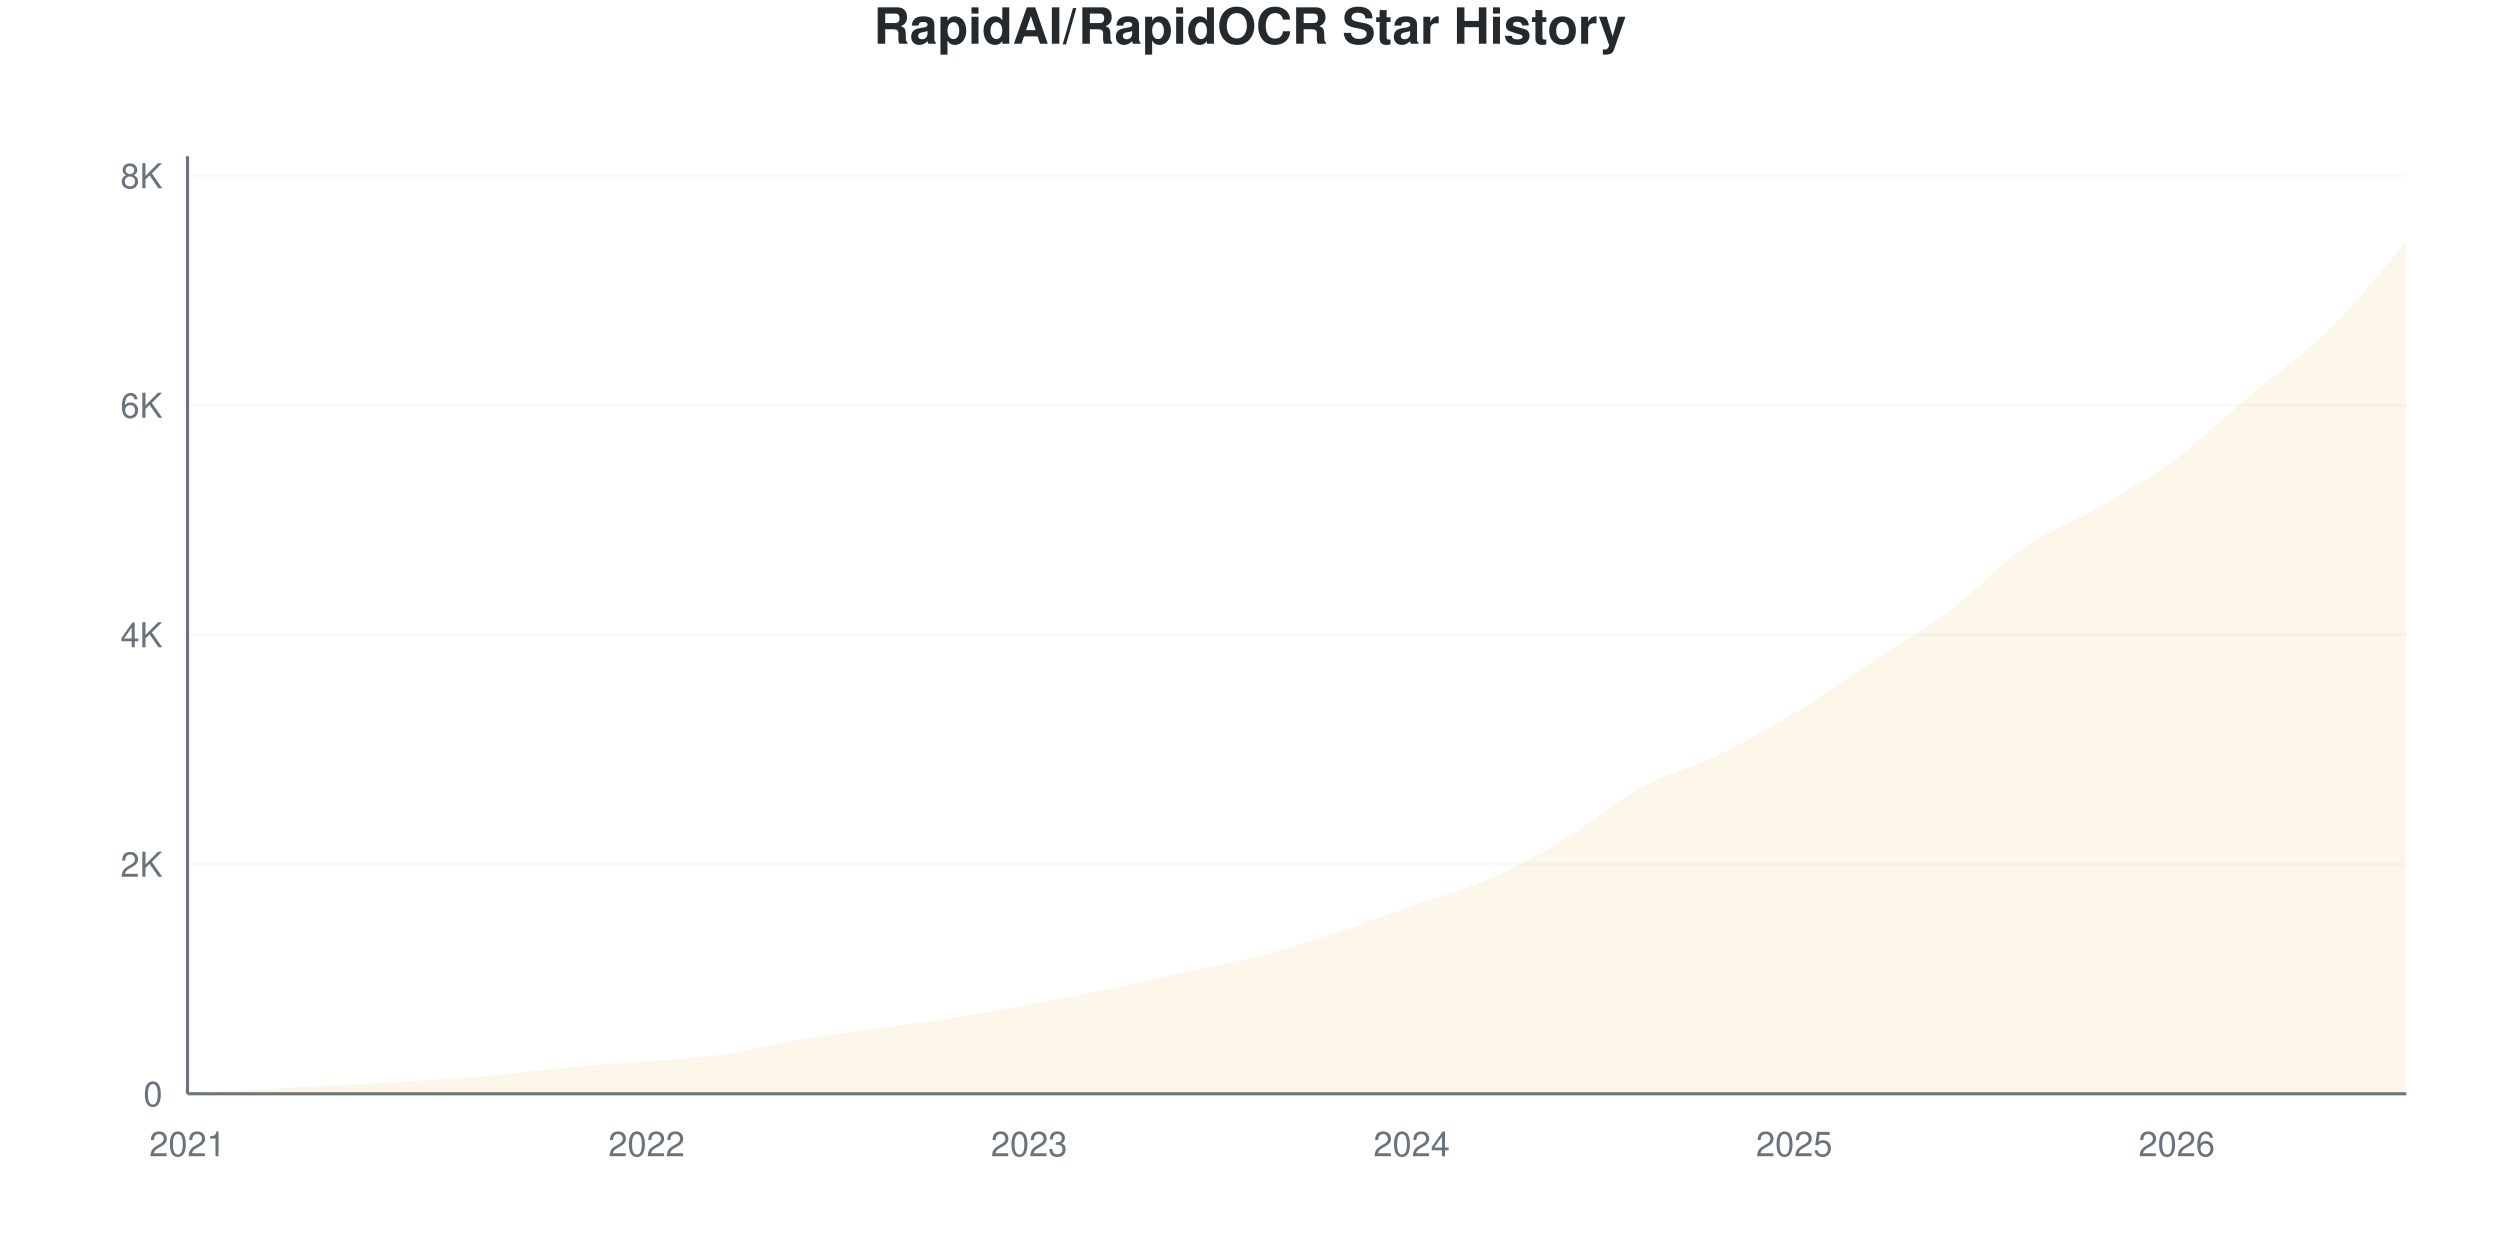
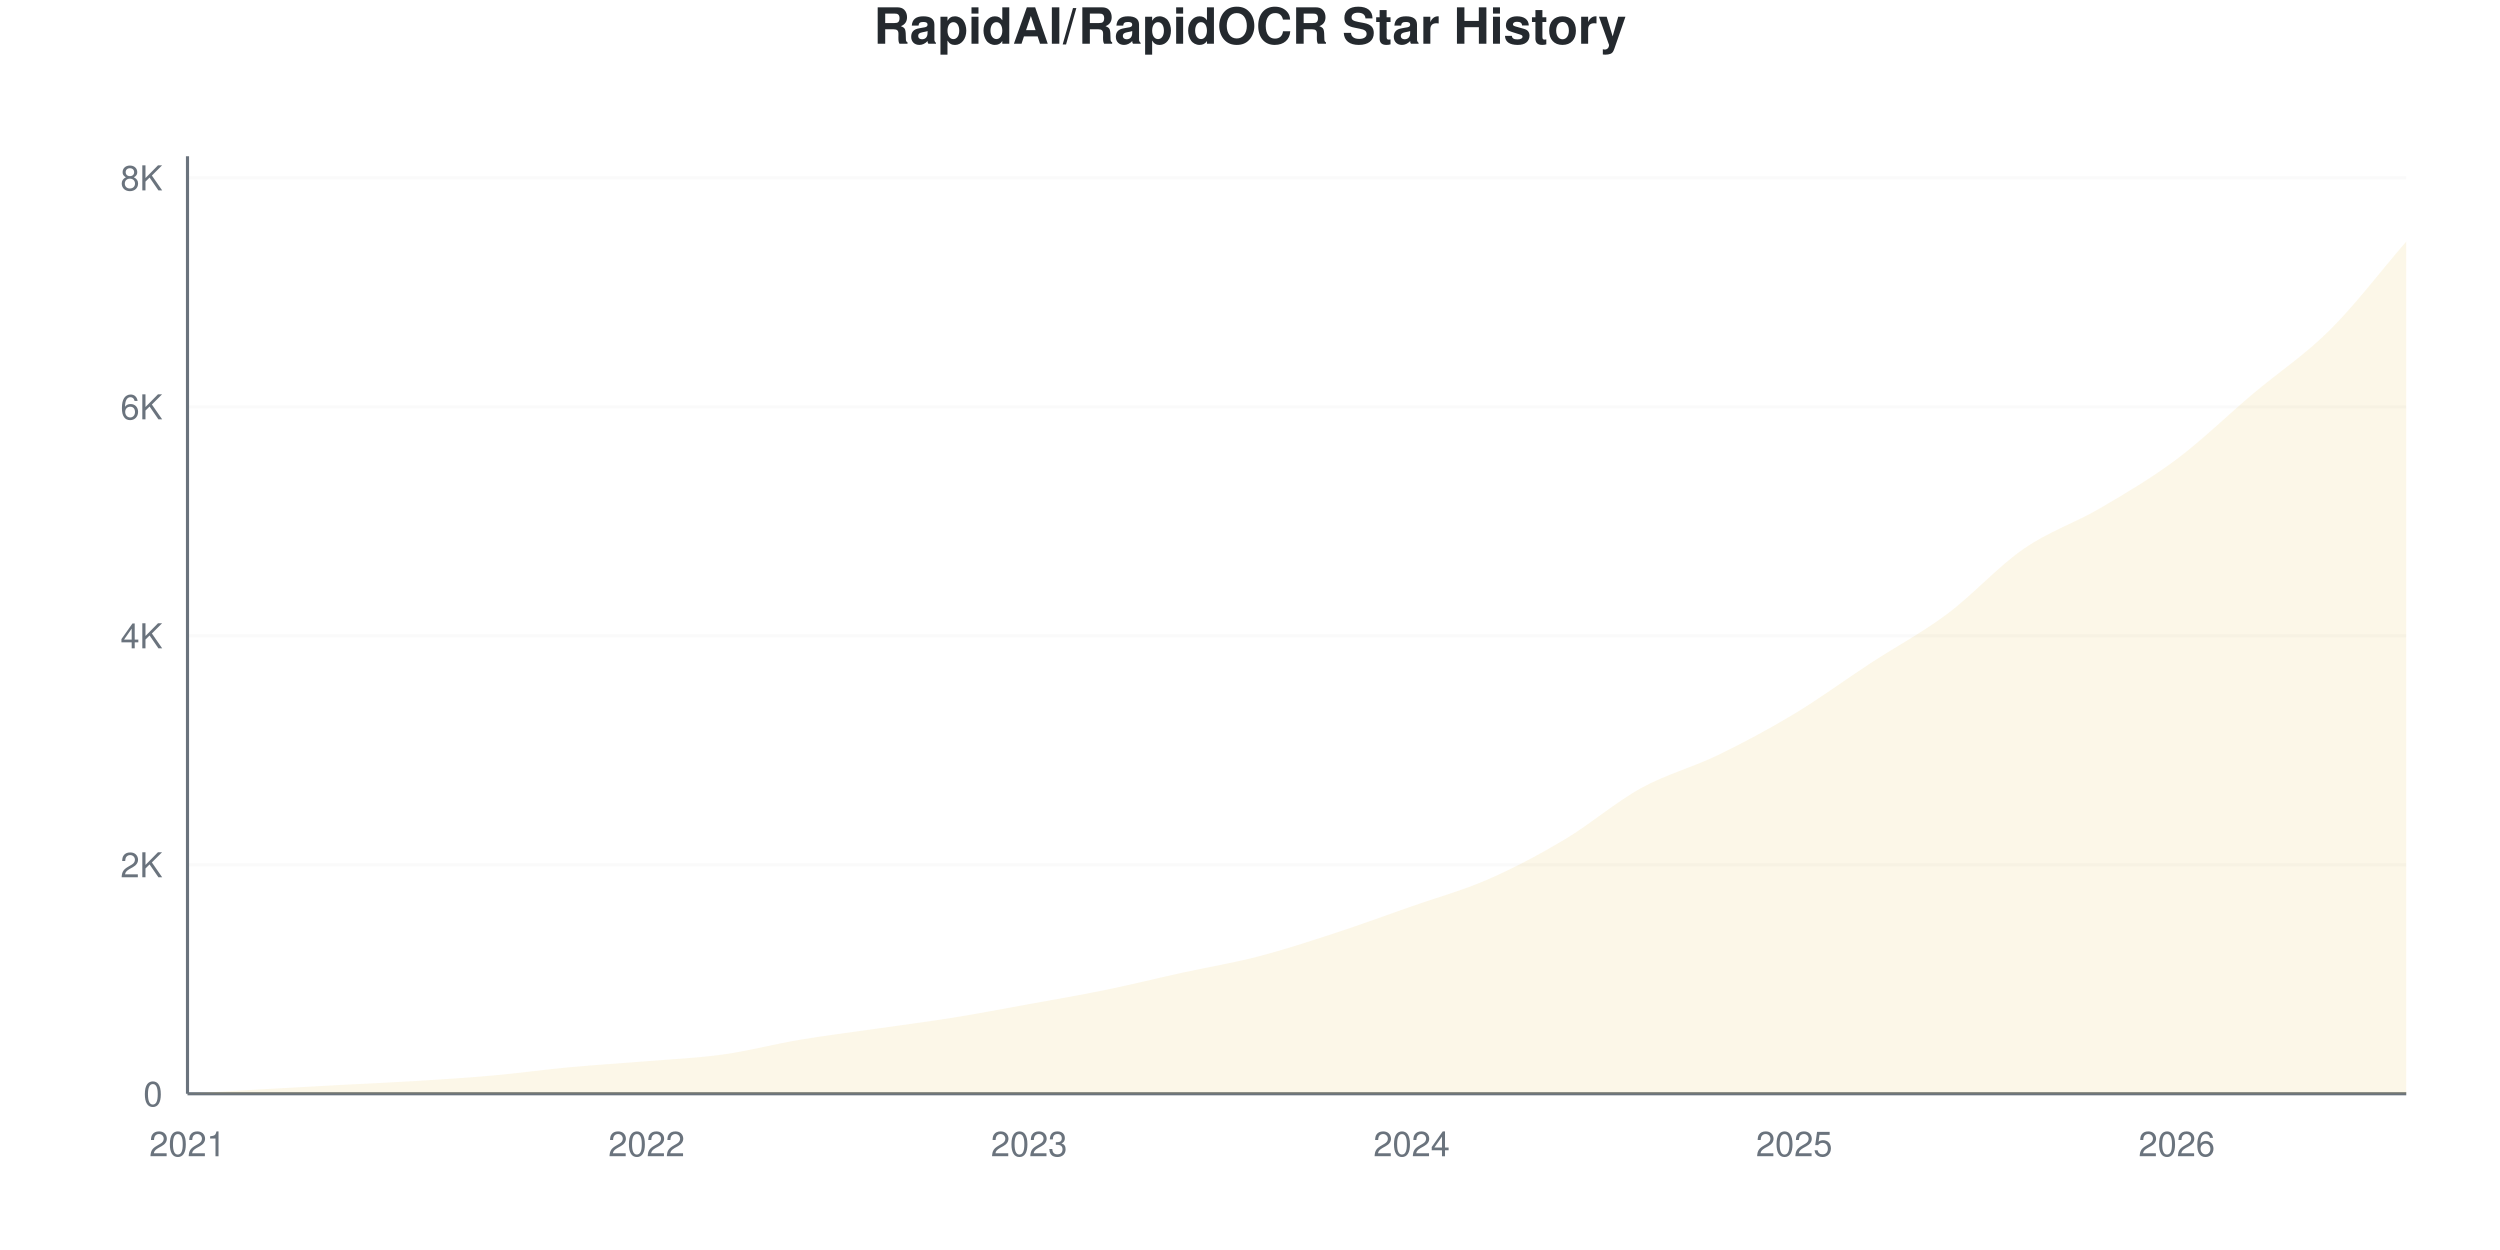
<svg xmlns="http://www.w3.org/2000/svg" viewBox="0 0 800 400" width="800" height="400">
  <style>
    @keyframes drawLine {
      to { stroke-dashoffset: 0; }
    }
    @keyframes fadeInPoint {
      from { opacity: 0; }
      to { opacity: 1; }
    }
    .data-line-0 {
      stroke-dasharray: 1177;
      stroke-dashoffset: 1177;
      animation: drawLine 2s ease-out forwards;
    }
    .data-point {
      opacity: 0;
      animation: fadeInPoint 0.5s ease-out forwards;
    }
    .chart-bg { fill: #fff; }
    .chart-text { fill: #24292e; }
    .chart-muted { fill: #6a737d; }
    .chart-grid { stroke: #eee; }
    .chart-axis { stroke: #6a737d; }
    @media (prefers-color-scheme: dark) {
      .chart-bg { fill: #0d1117; }
      .chart-text { fill: #e6edf3; }
      .chart-muted { fill: #8b949e; }
      .chart-grid { stroke: #21262d; }
      .chart-axis { stroke: #8b949e; }
    }
  </style>
  <rect width="800" height="400" class="chart-bg" />
  <text x="400" y="14" text-anchor="middle" class="chart-text" font-size="16" font-weight="bold" font-family="-apple-system, BlinkMacSystemFont, 'Segoe UI', Helvetica, Arial, sans-serif">RapidAI/RapidOCR Star History</text>
  <g class="grid">
    <line x1="60" y1="350" x2="770" y2="350" class="chart-grid" stroke-opacity="0.3" />
    <text x="52" y="354" text-anchor="end" class="chart-muted" font-size="11" font-family="-apple-system, BlinkMacSystemFont, 'Segoe UI', Helvetica, Arial, sans-serif">0</text>
-     <line x1="60" y1="276.561" x2="770" y2="276.561" class="chart-grid" stroke-opacity="0.3" />
-     <text x="52" y="280.561" text-anchor="end" class="chart-muted" font-size="11" font-family="-apple-system, BlinkMacSystemFont, 'Segoe UI', Helvetica, Arial, sans-serif">2K</text>
-     <line x1="60" y1="203.121" x2="770" y2="203.121" class="chart-grid" stroke-opacity="0.3" />
-     <text x="52" y="207.121" text-anchor="end" class="chart-muted" font-size="11" font-family="-apple-system, BlinkMacSystemFont, 'Segoe UI', Helvetica, Arial, sans-serif">4K</text>
-     <line x1="60" y1="129.682" x2="770" y2="129.682" class="chart-grid" stroke-opacity="0.3" />
-     <text x="52" y="133.682" text-anchor="end" class="chart-muted" font-size="11" font-family="-apple-system, BlinkMacSystemFont, 'Segoe UI', Helvetica, Arial, sans-serif">6K</text>
-     <line x1="60" y1="56.242" x2="770" y2="56.242" class="chart-grid" stroke-opacity="0.3" />
-     <text x="52" y="60.242" text-anchor="end" class="chart-muted" font-size="11" font-family="-apple-system, BlinkMacSystemFont, 'Segoe UI', Helvetica, Arial, sans-serif">8K</text>
+     <line x1="60" y1="276.731" x2="770" y2="276.731" class="chart-grid" stroke-opacity="0.3" />
+     <text x="52" y="280.731" text-anchor="end" class="chart-muted" font-size="11" font-family="-apple-system, BlinkMacSystemFont, 'Segoe UI', Helvetica, Arial, sans-serif">2K</text>
+     <line x1="60" y1="203.462" x2="770" y2="203.462" class="chart-grid" stroke-opacity="0.3" />
+     <text x="52" y="207.462" text-anchor="end" class="chart-muted" font-size="11" font-family="-apple-system, BlinkMacSystemFont, 'Segoe UI', Helvetica, Arial, sans-serif">4K</text>
+     <line x1="60" y1="130.193" x2="770" y2="130.193" class="chart-grid" stroke-opacity="0.3" />
+     <text x="52" y="134.193" text-anchor="end" class="chart-muted" font-size="11" font-family="-apple-system, BlinkMacSystemFont, 'Segoe UI', Helvetica, Arial, sans-serif">6K</text>
+     <line x1="60" y1="56.924" x2="770" y2="56.924" class="chart-grid" stroke-opacity="0.3" />
+     <text x="52" y="60.924" text-anchor="end" class="chart-muted" font-size="11" font-family="-apple-system, BlinkMacSystemFont, 'Segoe UI', Helvetica, Arial, sans-serif">8K</text>
  </g>
  <g class="milestones">
    
  </g>
  <g class="x-axis">
    <text x="60" y="370" text-anchor="middle" class="chart-muted" font-size="11" font-family="-apple-system, BlinkMacSystemFont, 'Segoe UI', Helvetica, Arial, sans-serif">2021</text>
    <text x="206.897" y="370" text-anchor="middle" class="chart-muted" font-size="11" font-family="-apple-system, BlinkMacSystemFont, 'Segoe UI', Helvetica, Arial, sans-serif">2022</text>
    <text x="329.31" y="370" text-anchor="middle" class="chart-muted" font-size="11" font-family="-apple-system, BlinkMacSystemFont, 'Segoe UI', Helvetica, Arial, sans-serif">2023</text>
    <text x="451.724" y="370" text-anchor="middle" class="chart-muted" font-size="11" font-family="-apple-system, BlinkMacSystemFont, 'Segoe UI', Helvetica, Arial, sans-serif">2024</text>
    <text x="574.138" y="370" text-anchor="middle" class="chart-muted" font-size="11" font-family="-apple-system, BlinkMacSystemFont, 'Segoe UI', Helvetica, Arial, sans-serif">2025</text>
    <text x="696.552" y="370" text-anchor="middle" class="chart-muted" font-size="11" font-family="-apple-system, BlinkMacSystemFont, 'Segoe UI', Helvetica, Arial, sans-serif">2026</text>
  </g>
  <line x1="60" y1="50" x2="60" y2="350" class="chart-axis" stroke-width="1" />
  <line x1="60" y1="350" x2="770" y2="350" class="chart-axis" stroke-width="1" />
-   <path d="M60,350 L60,349.963 C68.161,349.486 76.322,348.996 84.483,348.531 C92.644,348.066 100.805,347.613 108.966,347.173 C117.126,346.732 125.287,346.395 133.448,345.887 C141.609,345.379 149.77,344.859 157.931,344.125 C166.092,343.39 174.253,342.234 182.414,341.481 C190.575,340.728 198.736,340.288 206.897,339.608 C215.057,338.929 223.218,338.556 231.379,337.405 C239.54,336.255 247.701,334.082 255.862,332.705 C264.023,331.328 272.184,330.318 280.345,329.143 C288.506,327.968 296.667,326.952 304.828,325.655 C312.989,324.357 321.149,322.846 329.31,321.359 C337.471,319.871 345.632,318.415 353.793,316.732 C361.954,315.049 370.115,313.06 378.276,311.261 C386.437,309.461 394.598,308.054 402.759,305.936 C410.92,303.819 419.08,301.23 427.241,298.556 C435.402,295.881 443.563,292.76 451.724,289.89 C459.885,287.02 468.046,284.884 476.207,281.334 C484.368,277.785 492.529,273.488 500.69,268.592 C508.851,263.696 517.011,256.45 525.172,251.958 C533.333,247.466 541.494,245.6 549.655,241.64 C557.816,237.681 565.977,233.152 574.138,228.201 C582.299,223.25 590.46,217.283 598.621,211.934 C606.782,206.585 614.943,202.215 623.103,196.108 C631.264,190 639.425,180.955 647.586,175.288 C655.747,169.621 663.908,166.885 672.069,162.105 C680.23,157.326 688.391,152.681 696.552,146.61 C704.713,140.539 712.874,132.552 721.034,125.679 C729.195,118.807 737.356,113.439 745.517,105.373 C753.678,97.307 761.839,86.646 770,77.283 L770,350 L60,350 Z" fill="#dfb317" fill-opacity="0.1" />
-   <path d="M60,350 L60,349.963 C68.161,349.486 76.322,348.996 84.483,348.531 C92.644,348.066 100.805,347.613 108.966,347.173 C117.126,346.732 125.287,346.395 133.448,345.887 C141.609,345.379 149.77,344.859 157.931,344.125 C166.092,343.39 174.253,342.234 182.414,341.481 C190.575,340.728 198.736,340.288 206.897,339.608 C215.057,338.929 223.218,338.556 231.379,337.405 C239.54,336.255 247.701,334.082 255.862,332.705 C264.023,331.328 272.184,330.318 280.345,329.143 C288.506,327.968 296.667,326.952 304.828,325.655 C312.989,324.357 321.149,322.846 329.31,321.359 C337.471,319.871 345.632,318.415 353.793,316.732 C361.954,315.049 370.115,313.06 378.276,311.261 C386.437,309.461 394.598,308.054 402.759,305.936 C410.92,303.819 419.08,301.23 427.241,298.556 C435.402,295.881 443.563,292.76 451.724,289.89 C459.885,287.02 468.046,284.884 476.207,281.334 C484.368,277.785 492.529,273.488 500.69,268.592 C508.851,263.696 517.011,256.45 525.172,251.958 C533.333,247.466 541.494,245.6 549.655,241.64 C557.816,237.681 565.977,233.152 574.138,228.201 C582.299,223.25 590.46,217.283 598.621,211.934 C606.782,206.585 614.943,202.215 623.103,196.108 C631.264,190 639.425,180.955 647.586,175.288 C655.747,169.621 663.908,166.885 672.069,162.105 C680.23,157.326 688.391,152.681 696.552,146.61 C704.713,140.539 712.874,132.552 721.034,125.679 C729.195,118.807 737.356,113.439 745.517,105.373 C753.678,97.307 761.839,86.646 770,77.283" fill="none" stroke="#dfb317" stroke-width="2.5" class="data-line-0" />
+   <path d="M60,350 L60,349.963 C68.161,349.487 76.322,348.999 84.483,348.535 C92.644,348.071 100.805,347.619 108.966,347.179 C117.126,346.74 125.287,346.404 133.448,345.897 C141.609,345.39 149.77,344.871 157.931,344.138 C166.092,343.406 174.253,342.258 182.414,341.501 C190.575,340.744 198.736,340.274 206.897,339.596 C215.057,338.918 223.218,338.576 231.379,337.434 C239.54,336.293 247.701,334.119 255.862,332.745 C264.023,331.371 272.184,330.37 280.345,329.192 C288.506,328.013 296.667,326.987 304.828,325.675 C312.989,324.362 321.149,322.799 329.31,321.315 C337.471,319.831 345.632,318.445 353.793,316.772 C361.954,315.1 370.115,313.066 378.276,311.277 C386.437,309.488 394.598,308.157 402.759,306.039 C410.92,303.92 419.08,301.233 427.241,298.565 C435.402,295.897 443.563,292.893 451.724,290.029 C459.885,287.166 468.046,284.949 476.207,281.384 C484.368,277.818 492.529,273.501 500.69,268.635 C508.851,263.768 517.011,256.68 525.172,252.186 C533.333,247.692 541.494,245.628 549.655,241.672 C557.816,237.715 565.977,233.362 574.138,228.447 C582.299,223.532 590.46,217.511 598.621,212.181 C606.782,206.851 614.943,202.558 623.103,196.465 C631.264,190.371 639.425,181.261 647.586,175.62 C655.747,169.978 663.908,167.395 672.069,162.614 C680.23,157.834 688.391,153.047 696.552,146.935 C704.713,140.823 712.874,132.825 721.034,125.943 C729.195,119.062 737.356,113.756 745.517,105.648 C753.678,97.539 761.839,86.744 770,77.293 L770,350 L60,350 Z" fill="#dfb317" fill-opacity="0.1" />
+   <path d="M60,350 L60,349.963 C68.161,349.487 76.322,348.999 84.483,348.535 C92.644,348.071 100.805,347.619 108.966,347.179 C117.126,346.74 125.287,346.404 133.448,345.897 C141.609,345.39 149.77,344.871 157.931,344.138 C166.092,343.406 174.253,342.258 182.414,341.501 C190.575,340.744 198.736,340.274 206.897,339.596 C215.057,338.918 223.218,338.576 231.379,337.434 C239.54,336.293 247.701,334.119 255.862,332.745 C264.023,331.371 272.184,330.37 280.345,329.192 C288.506,328.013 296.667,326.987 304.828,325.675 C312.989,324.362 321.149,322.799 329.31,321.315 C337.471,319.831 345.632,318.445 353.793,316.772 C361.954,315.1 370.115,313.066 378.276,311.277 C386.437,309.488 394.598,308.157 402.759,306.039 C410.92,303.92 419.08,301.233 427.241,298.565 C435.402,295.897 443.563,292.893 451.724,290.029 C459.885,287.166 468.046,284.949 476.207,281.384 C484.368,277.818 492.529,273.501 500.69,268.635 C508.851,263.768 517.011,256.68 525.172,252.186 C533.333,247.692 541.494,245.628 549.655,241.672 C557.816,237.715 565.977,233.362 574.138,228.447 C582.299,223.532 590.46,217.511 598.621,212.181 C606.782,206.851 614.943,202.558 623.103,196.465 C631.264,190.371 639.425,181.261 647.586,175.62 C655.747,169.978 663.908,167.395 672.069,162.614 C680.23,157.834 688.391,153.047 696.552,146.935 C704.713,140.823 712.874,132.825 721.034,125.943 C729.195,119.062 737.356,113.756 745.517,105.648 C753.678,97.539 761.839,86.744 770,77.293" fill="none" stroke="#dfb317" stroke-width="2.5" class="data-line-0" />
  <g class="points">
    <circle cx="60" cy="349.963" r="4" fill="#dfb317" class="data-point" style="animation-delay: 1.50s" />
-     <circle cx="84.483" cy="348.531" r="4" fill="#dfb317" class="data-point" style="animation-delay: 1.55s" />
-     <circle cx="108.966" cy="347.173" r="4" fill="#dfb317" class="data-point" style="animation-delay: 1.60s" />
-     <circle cx="133.448" cy="345.887" r="4" fill="#dfb317" class="data-point" style="animation-delay: 1.65s" />
-     <circle cx="157.931" cy="344.125" r="4" fill="#dfb317" class="data-point" style="animation-delay: 1.70s" />
-     <circle cx="182.414" cy="341.481" r="4" fill="#dfb317" class="data-point" style="animation-delay: 1.75s" />
-     <circle cx="206.897" cy="339.608" r="4" fill="#dfb317" class="data-point" style="animation-delay: 1.80s" />
-     <circle cx="231.379" cy="337.405" r="4" fill="#dfb317" class="data-point" style="animation-delay: 1.85s" />
-     <circle cx="255.862" cy="332.705" r="4" fill="#dfb317" class="data-point" style="animation-delay: 1.90s" />
-     <circle cx="280.345" cy="329.143" r="4" fill="#dfb317" class="data-point" style="animation-delay: 1.95s" />
-     <circle cx="304.828" cy="325.655" r="4" fill="#dfb317" class="data-point" style="animation-delay: 2.00s" />
-     <circle cx="329.31" cy="321.359" r="4" fill="#dfb317" class="data-point" style="animation-delay: 2.05s" />
-     <circle cx="353.793" cy="316.732" r="4" fill="#dfb317" class="data-point" style="animation-delay: 2.10s" />
-     <circle cx="378.276" cy="311.261" r="4" fill="#dfb317" class="data-point" style="animation-delay: 2.15s" />
-     <circle cx="402.759" cy="305.936" r="4" fill="#dfb317" class="data-point" style="animation-delay: 2.20s" />
-     <circle cx="427.241" cy="298.556" r="4" fill="#dfb317" class="data-point" style="animation-delay: 2.25s" />
-     <circle cx="451.724" cy="289.89" r="4" fill="#dfb317" class="data-point" style="animation-delay: 2.30s" />
-     <circle cx="476.207" cy="281.334" r="4" fill="#dfb317" class="data-point" style="animation-delay: 2.35s" />
-     <circle cx="500.69" cy="268.592" r="4" fill="#dfb317" class="data-point" style="animation-delay: 2.40s" />
-     <circle cx="525.172" cy="251.958" r="4" fill="#dfb317" class="data-point" style="animation-delay: 2.45s" />
-     <circle cx="549.655" cy="241.64" r="4" fill="#dfb317" class="data-point" style="animation-delay: 2.50s" />
-     <circle cx="574.138" cy="228.201" r="4" fill="#dfb317" class="data-point" style="animation-delay: 2.55s" />
-     <circle cx="598.621" cy="211.934" r="4" fill="#dfb317" class="data-point" style="animation-delay: 2.60s" />
-     <circle cx="623.103" cy="196.108" r="4" fill="#dfb317" class="data-point" style="animation-delay: 2.65s" />
-     <circle cx="647.586" cy="175.288" r="4" fill="#dfb317" class="data-point" style="animation-delay: 2.70s" />
-     <circle cx="672.069" cy="162.105" r="4" fill="#dfb317" class="data-point" style="animation-delay: 2.75s" />
-     <circle cx="696.552" cy="146.61" r="4" fill="#dfb317" class="data-point" style="animation-delay: 2.80s" />
-     <circle cx="721.034" cy="125.679" r="4" fill="#dfb317" class="data-point" style="animation-delay: 2.85s" />
-     <circle cx="745.517" cy="105.373" r="4" fill="#dfb317" class="data-point" style="animation-delay: 2.90s" />
-     <circle cx="770" cy="77.283" r="4" fill="#dfb317" class="data-point" style="animation-delay: 2.95s" />
+     <circle cx="84.483" cy="348.535" r="4" fill="#dfb317" class="data-point" style="animation-delay: 1.55s" />
+     <circle cx="108.966" cy="347.179" r="4" fill="#dfb317" class="data-point" style="animation-delay: 1.60s" />
+     <circle cx="133.448" cy="345.897" r="4" fill="#dfb317" class="data-point" style="animation-delay: 1.65s" />
+     <circle cx="157.931" cy="344.138" r="4" fill="#dfb317" class="data-point" style="animation-delay: 1.70s" />
+     <circle cx="182.414" cy="341.501" r="4" fill="#dfb317" class="data-point" style="animation-delay: 1.75s" />
+     <circle cx="206.897" cy="339.596" r="4" fill="#dfb317" class="data-point" style="animation-delay: 1.80s" />
+     <circle cx="231.379" cy="337.434" r="4" fill="#dfb317" class="data-point" style="animation-delay: 1.85s" />
+     <circle cx="255.862" cy="332.745" r="4" fill="#dfb317" class="data-point" style="animation-delay: 1.90s" />
+     <circle cx="280.345" cy="329.192" r="4" fill="#dfb317" class="data-point" style="animation-delay: 1.95s" />
+     <circle cx="304.828" cy="325.675" r="4" fill="#dfb317" class="data-point" style="animation-delay: 2.00s" />
+     <circle cx="329.31" cy="321.315" r="4" fill="#dfb317" class="data-point" style="animation-delay: 2.05s" />
+     <circle cx="353.793" cy="316.772" r="4" fill="#dfb317" class="data-point" style="animation-delay: 2.10s" />
+     <circle cx="378.276" cy="311.277" r="4" fill="#dfb317" class="data-point" style="animation-delay: 2.15s" />
+     <circle cx="402.759" cy="306.039" r="4" fill="#dfb317" class="data-point" style="animation-delay: 2.20s" />
+     <circle cx="427.241" cy="298.565" r="4" fill="#dfb317" class="data-point" style="animation-delay: 2.25s" />
+     <circle cx="451.724" cy="290.029" r="4" fill="#dfb317" class="data-point" style="animation-delay: 2.30s" />
+     <circle cx="476.207" cy="281.384" r="4" fill="#dfb317" class="data-point" style="animation-delay: 2.35s" />
+     <circle cx="500.69" cy="268.635" r="4" fill="#dfb317" class="data-point" style="animation-delay: 2.40s" />
+     <circle cx="525.172" cy="252.186" r="4" fill="#dfb317" class="data-point" style="animation-delay: 2.45s" />
+     <circle cx="549.655" cy="241.672" r="4" fill="#dfb317" class="data-point" style="animation-delay: 2.50s" />
+     <circle cx="574.138" cy="228.447" r="4" fill="#dfb317" class="data-point" style="animation-delay: 2.55s" />
+     <circle cx="598.621" cy="212.181" r="4" fill="#dfb317" class="data-point" style="animation-delay: 2.60s" />
+     <circle cx="623.103" cy="196.465" r="4" fill="#dfb317" class="data-point" style="animation-delay: 2.65s" />
+     <circle cx="647.586" cy="175.62" r="4" fill="#dfb317" class="data-point" style="animation-delay: 2.70s" />
+     <circle cx="672.069" cy="162.614" r="4" fill="#dfb317" class="data-point" style="animation-delay: 2.75s" />
+     <circle cx="696.552" cy="146.935" r="4" fill="#dfb317" class="data-point" style="animation-delay: 2.80s" />
+     <circle cx="721.034" cy="125.943" r="4" fill="#dfb317" class="data-point" style="animation-delay: 2.85s" />
+     <circle cx="745.517" cy="105.648" r="4" fill="#dfb317" class="data-point" style="animation-delay: 2.90s" />
+     <circle cx="770" cy="77.293" r="4" fill="#dfb317" class="data-point" style="animation-delay: 2.95s" />
  </g>
</svg>
